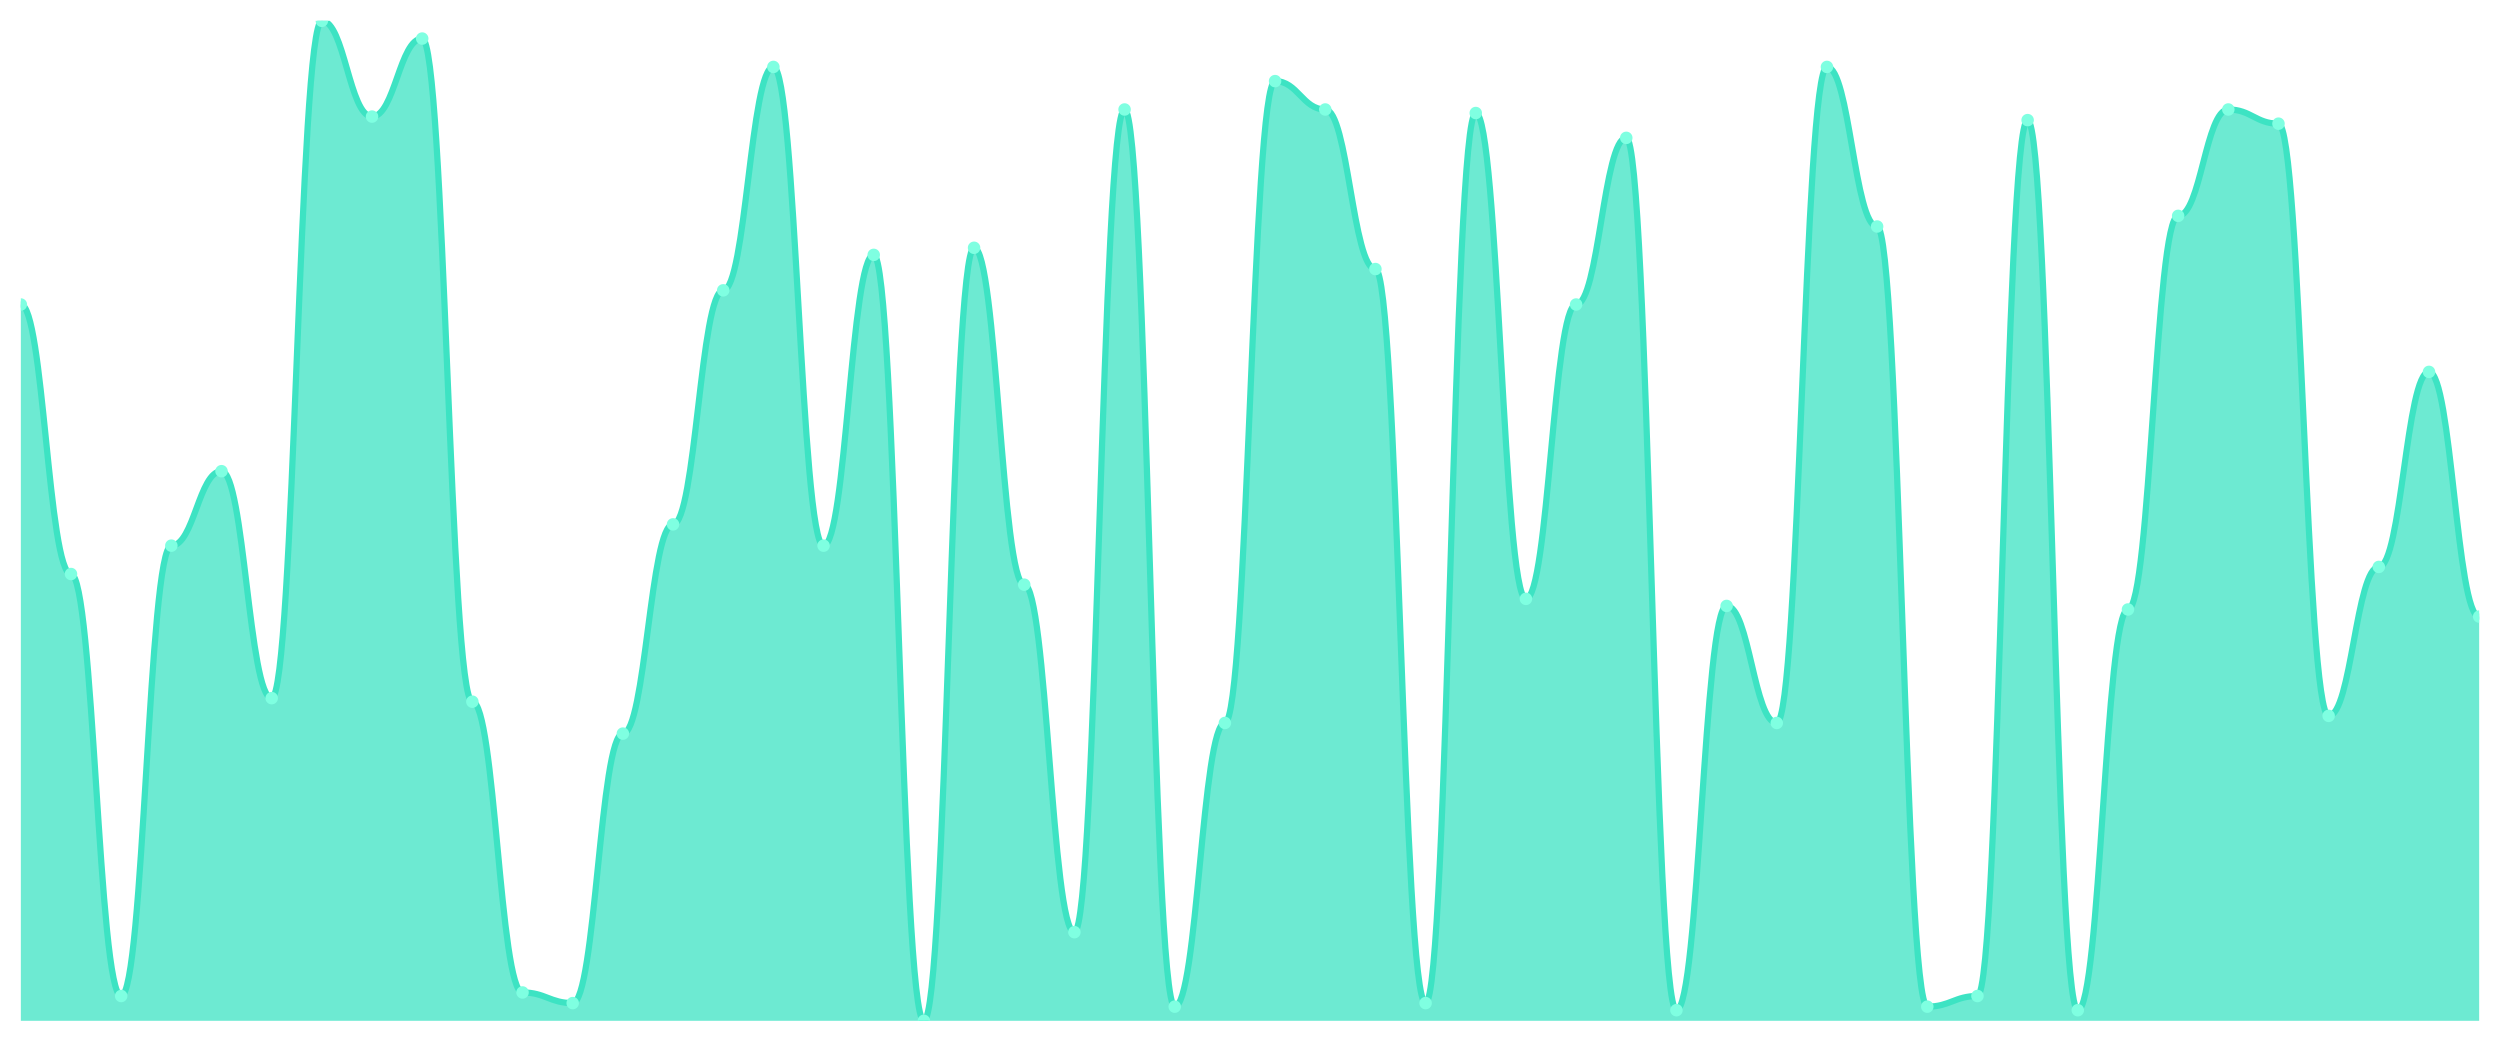
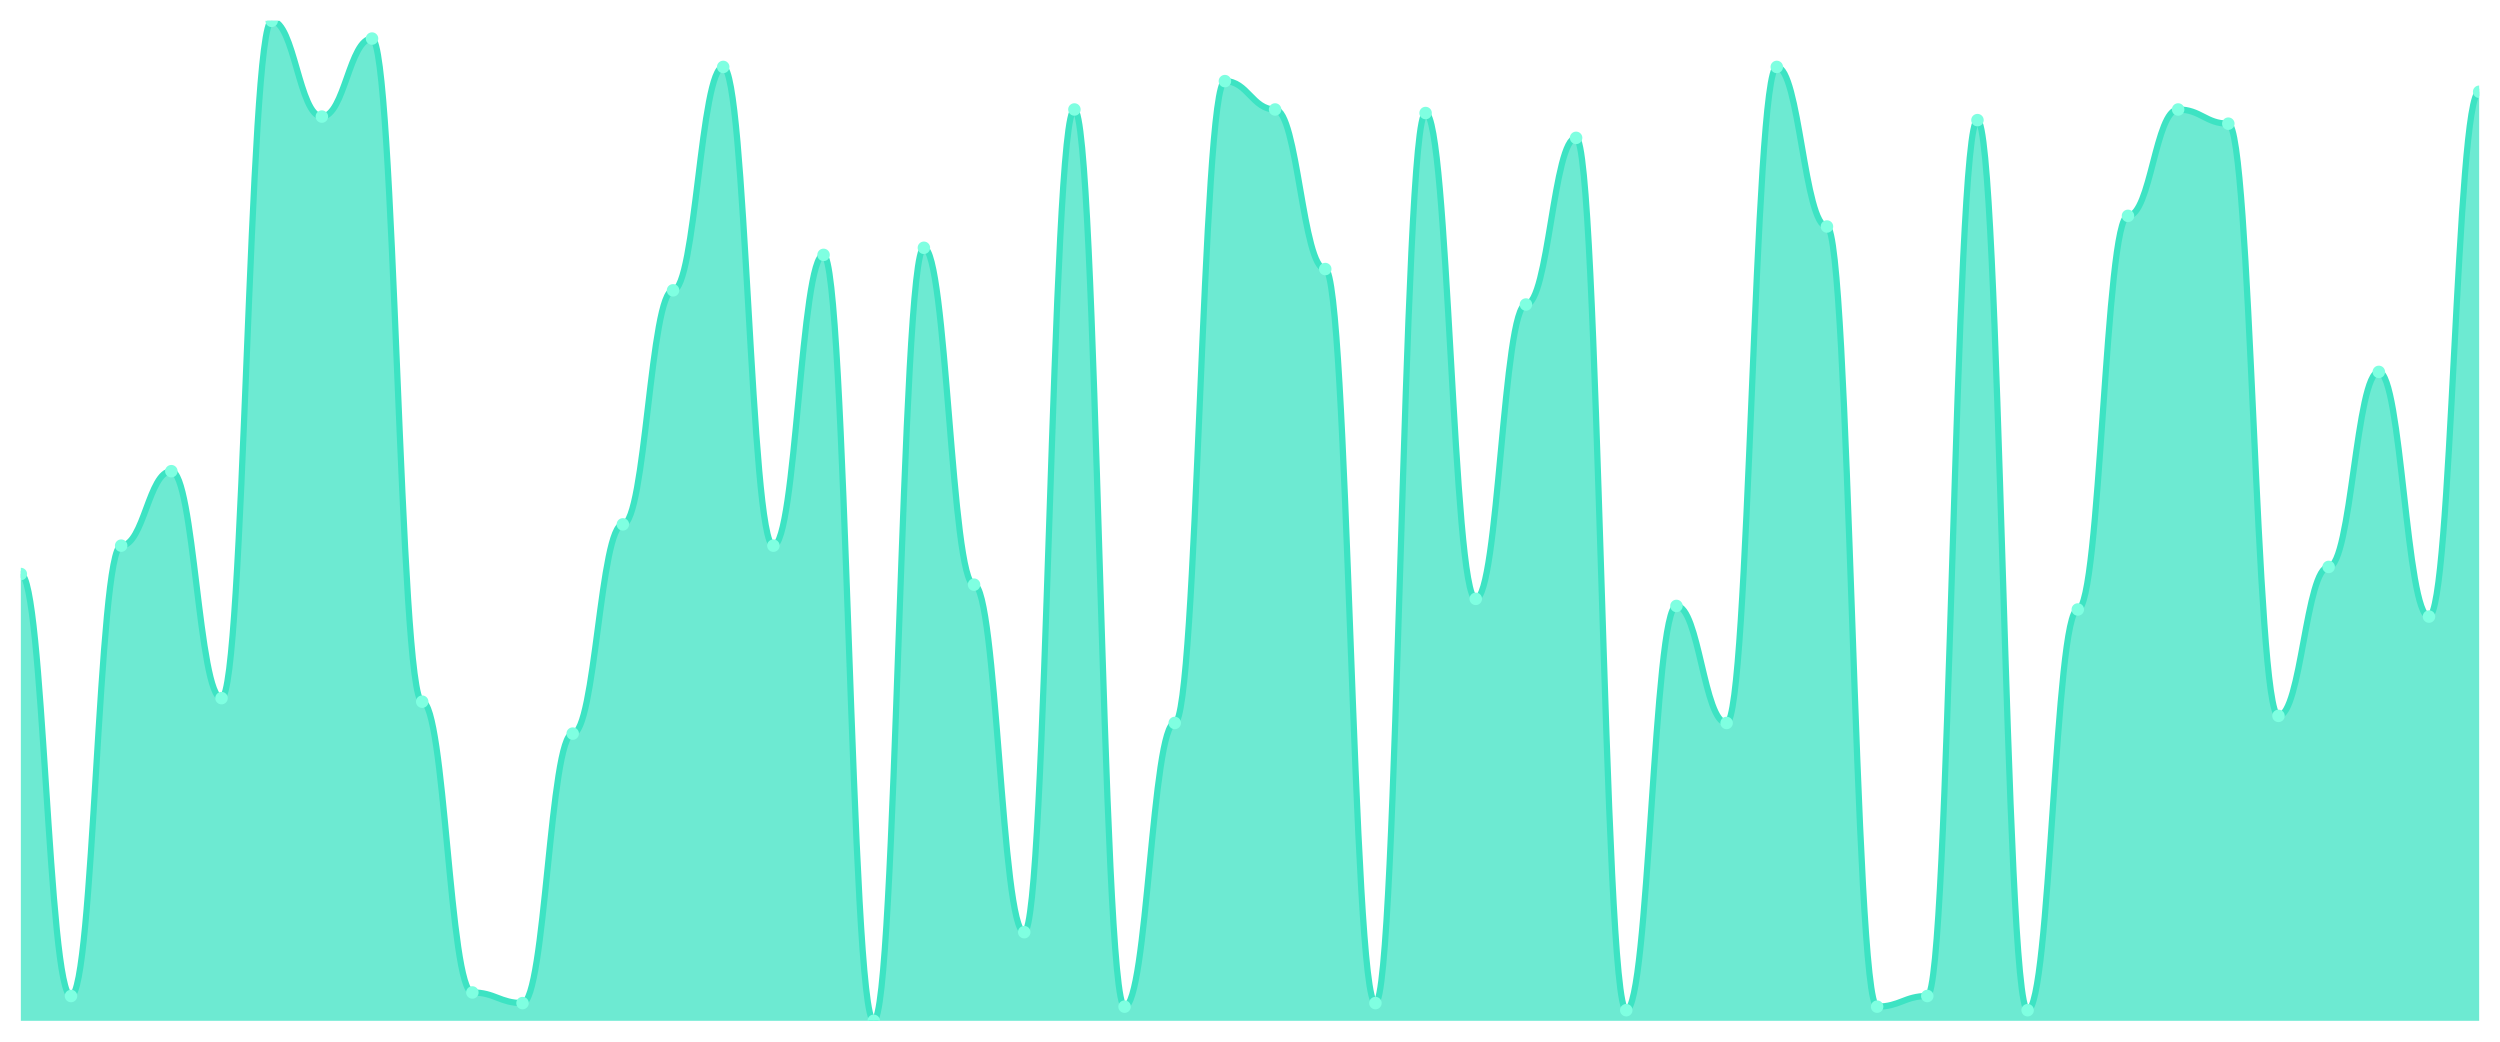
<svg xmlns="http://www.w3.org/2000/svg" viewBox="0 0 1200 500" width="1200" height="500">
  <defs>
    <clipPath id="c">
      <rect x="10" y="10" width="1180" height="480" />
    </clipPath>
  </defs>
  <rect width="1200" height="500" fill="none" />
  <g clip-path="url(#c)">
-     <path d="M 10,490 L 10,146.17 C 20.837,146.17 23.245,275.532 34.082,275.532 C 44.918,275.532 47.327,478.085 58.163,478.085 C 69,478.085 71.408,261.915 82.245,261.915 C 93.082,261.915 95.49,226.17 106.327,226.17 C 117.163,226.17 119.571,335.106 130.408,335.106 C 141.245,335.106 143.653,10 154.49,10 C 165.327,10 167.735,55.957 178.571,55.957 C 189.408,55.957 191.816,18.511 202.653,18.511 C 213.49,18.511 215.898,336.809 226.735,336.809 C 237.571,336.809 239.98,476.383 250.816,476.383 C 261.653,476.383 264.061,481.489 274.898,481.489 C 285.735,481.489 288.143,352.128 298.98,352.128 C 309.816,352.128 312.224,251.702 323.061,251.702 C 333.898,251.702 336.306,139.362 347.143,139.362 C 357.98,139.362 360.388,32.128 371.224,32.128 C 382.061,32.128 384.469,261.915 395.306,261.915 C 406.143,261.915 408.551,122.34 419.388,122.34 C 430.224,122.34 432.633,490 443.469,490 C 454.306,490 456.714,118.936 467.551,118.936 C 478.388,118.936 480.796,280.638 491.633,280.638 C 502.469,280.638 504.878,447.447 515.714,447.447 C 526.551,447.447 528.959,52.553 539.796,52.553 C 550.633,52.553 553.041,483.191 563.878,483.191 C 574.714,483.191 577.122,347.021 587.959,347.021 C 598.796,347.021 601.204,38.936 612.041,38.936 C 622.878,38.936 625.286,52.553 636.122,52.553 C 646.959,52.553 649.367,129.149 660.204,129.149 C 671.041,129.149 673.449,481.489 684.286,481.489 C 695.122,481.489 697.531,54.255 708.367,54.255 C 719.204,54.255 721.612,287.447 732.449,287.447 C 743.286,287.447 745.694,146.17 756.531,146.17 C 767.367,146.17 769.776,66.17 780.612,66.17 C 791.449,66.17 793.857,484.894 804.694,484.894 C 815.531,484.894 817.939,290.851 828.776,290.851 C 839.612,290.851 842.02,347.021 852.857,347.021 C 863.694,347.021 866.102,32.128 876.939,32.128 C 887.776,32.128 890.184,108.723 901.02,108.723 C 911.857,108.723 914.265,483.191 925.102,483.191 C 935.939,483.191 938.347,478.085 949.184,478.085 C 960.02,478.085 962.429,57.66 973.265,57.66 C 984.102,57.66 986.51,484.894 997.347,484.894 C 1008.184,484.894 1010.592,292.553 1021.429,292.553 C 1032.265,292.553 1034.673,103.617 1045.51,103.617 C 1056.347,103.617 1058.755,52.553 1069.592,52.553 C 1080.429,52.553 1082.837,59.362 1093.673,59.362 C 1104.51,59.362 1106.918,343.617 1117.755,343.617 C 1128.592,343.617 1131,272.128 1141.837,272.128 C 1152.673,272.128 1155.082,178.511 1165.918,178.511 C 1176.755,178.511 1179.163,295.957 1190,295.957 L 1190,490 Z" fill="rgba(61,227,195,0.75)" />
-     <path d="M 10,146.17 C 20.837,146.17 23.245,275.532 34.082,275.532 C 44.918,275.532 47.327,478.085 58.163,478.085 C 69,478.085 71.408,261.915 82.245,261.915 C 93.082,261.915 95.49,226.17 106.327,226.17 C 117.163,226.17 119.571,335.106 130.408,335.106 C 141.245,335.106 143.653,10 154.49,10 C 165.327,10 167.735,55.957 178.571,55.957 C 189.408,55.957 191.816,18.511 202.653,18.511 C 213.49,18.511 215.898,336.809 226.735,336.809 C 237.571,336.809 239.98,476.383 250.816,476.383 C 261.653,476.383 264.061,481.489 274.898,481.489 C 285.735,481.489 288.143,352.128 298.98,352.128 C 309.816,352.128 312.224,251.702 323.061,251.702 C 333.898,251.702 336.306,139.362 347.143,139.362 C 357.98,139.362 360.388,32.128 371.224,32.128 C 382.061,32.128 384.469,261.915 395.306,261.915 C 406.143,261.915 408.551,122.34 419.388,122.34 C 430.224,122.34 432.633,490 443.469,490 C 454.306,490 456.714,118.936 467.551,118.936 C 478.388,118.936 480.796,280.638 491.633,280.638 C 502.469,280.638 504.878,447.447 515.714,447.447 C 526.551,447.447 528.959,52.553 539.796,52.553 C 550.633,52.553 553.041,483.191 563.878,483.191 C 574.714,483.191 577.122,347.021 587.959,347.021 C 598.796,347.021 601.204,38.936 612.041,38.936 C 622.878,38.936 625.286,52.553 636.122,52.553 C 646.959,52.553 649.367,129.149 660.204,129.149 C 671.041,129.149 673.449,481.489 684.286,481.489 C 695.122,481.489 697.531,54.255 708.367,54.255 C 719.204,54.255 721.612,287.447 732.449,287.447 C 743.286,287.447 745.694,146.17 756.531,146.17 C 767.367,146.17 769.776,66.17 780.612,66.17 C 791.449,66.17 793.857,484.894 804.694,484.894 C 815.531,484.894 817.939,290.851 828.776,290.851 C 839.612,290.851 842.02,347.021 852.857,347.021 C 863.694,347.021 866.102,32.128 876.939,32.128 C 887.776,32.128 890.184,108.723 901.02,108.723 C 911.857,108.723 914.265,483.191 925.102,483.191 C 935.939,483.191 938.347,478.085 949.184,478.085 C 960.02,478.085 962.429,57.66 973.265,57.66 C 984.102,57.66 986.51,484.894 997.347,484.894 C 1008.184,484.894 1010.592,292.553 1021.429,292.553 C 1032.265,292.553 1034.673,103.617 1045.51,103.617 C 1056.347,103.617 1058.755,52.553 1069.592,52.553 C 1080.429,52.553 1082.837,59.362 1093.673,59.362 C 1104.51,59.362 1106.918,343.617 1117.755,343.617 C 1128.592,343.617 1131,272.128 1141.837,272.128 C 1152.673,272.128 1155.082,178.511 1165.918,178.511 C 1176.755,178.511 1179.163,295.957 1190,295.957" fill="none" stroke="#3de3c3" stroke-width="3" stroke-linecap="round" stroke-linejoin="round" />
-     <circle cx="10" cy="146.17" r="3" fill="#7fffe1" />
-     <circle cx="34.082" cy="275.532" r="3" fill="#7fffe1" />
-     <circle cx="58.163" cy="478.085" r="3" fill="#7fffe1" />
-     <circle cx="82.245" cy="261.915" r="3" fill="#7fffe1" />
-     <circle cx="106.327" cy="226.17" r="3" fill="#7fffe1" />
-     <circle cx="130.408" cy="335.106" r="3" fill="#7fffe1" />
-     <circle cx="154.49" cy="10" r="3" fill="#7fffe1" />
-     <circle cx="178.571" cy="55.957" r="3" fill="#7fffe1" />
-     <circle cx="202.653" cy="18.511" r="3" fill="#7fffe1" />
-     <circle cx="226.735" cy="336.809" r="3" fill="#7fffe1" />
-     <circle cx="250.816" cy="476.383" r="3" fill="#7fffe1" />
-     <circle cx="274.898" cy="481.489" r="3" fill="#7fffe1" />
-     <circle cx="298.98" cy="352.128" r="3" fill="#7fffe1" />
-     <circle cx="323.061" cy="251.702" r="3" fill="#7fffe1" />
-     <circle cx="347.143" cy="139.362" r="3" fill="#7fffe1" />
-     <circle cx="371.224" cy="32.128" r="3" fill="#7fffe1" />
-     <circle cx="395.306" cy="261.915" r="3" fill="#7fffe1" />
-     <circle cx="419.388" cy="122.34" r="3" fill="#7fffe1" />
-     <circle cx="443.469" cy="490" r="3" fill="#7fffe1" />
-     <circle cx="467.551" cy="118.936" r="3" fill="#7fffe1" />
-     <circle cx="491.633" cy="280.638" r="3" fill="#7fffe1" />
-     <circle cx="515.714" cy="447.447" r="3" fill="#7fffe1" />
-     <circle cx="539.796" cy="52.553" r="3" fill="#7fffe1" />
-     <circle cx="563.878" cy="483.191" r="3" fill="#7fffe1" />
-     <circle cx="587.959" cy="347.021" r="3" fill="#7fffe1" />
-     <circle cx="612.041" cy="38.936" r="3" fill="#7fffe1" />
-     <circle cx="636.122" cy="52.553" r="3" fill="#7fffe1" />
-     <circle cx="660.204" cy="129.149" r="3" fill="#7fffe1" />
-     <circle cx="684.286" cy="481.489" r="3" fill="#7fffe1" />
-     <circle cx="708.367" cy="54.255" r="3" fill="#7fffe1" />
-     <circle cx="732.449" cy="287.447" r="3" fill="#7fffe1" />
-     <circle cx="756.531" cy="146.17" r="3" fill="#7fffe1" />
-     <circle cx="780.612" cy="66.17" r="3" fill="#7fffe1" />
-     <circle cx="804.694" cy="484.894" r="3" fill="#7fffe1" />
-     <circle cx="828.776" cy="290.851" r="3" fill="#7fffe1" />
-     <circle cx="852.857" cy="347.021" r="3" fill="#7fffe1" />
-     <circle cx="876.939" cy="32.128" r="3" fill="#7fffe1" />
-     <circle cx="901.02" cy="108.723" r="3" fill="#7fffe1" />
-     <circle cx="925.102" cy="483.191" r="3" fill="#7fffe1" />
-     <circle cx="949.184" cy="478.085" r="3" fill="#7fffe1" />
-     <circle cx="973.265" cy="57.66" r="3" fill="#7fffe1" />
-     <circle cx="997.347" cy="484.894" r="3" fill="#7fffe1" />
-     <circle cx="1021.429" cy="292.553" r="3" fill="#7fffe1" />
-     <circle cx="1045.51" cy="103.617" r="3" fill="#7fffe1" />
-     <circle cx="1069.592" cy="52.553" r="3" fill="#7fffe1" />
-     <circle cx="1093.673" cy="59.362" r="3" fill="#7fffe1" />
-     <circle cx="1117.755" cy="343.617" r="3" fill="#7fffe1" />
-     <circle cx="1141.837" cy="272.128" r="3" fill="#7fffe1" />
-     <circle cx="1165.918" cy="178.511" r="3" fill="#7fffe1" />
-     <circle cx="1190" cy="295.957" r="3" fill="#7fffe1" />
+     <path d="M 10,490 L 10,275.532 C 20.837,275.532 23.245,478.085 34.082,478.085 C 44.918,478.085 47.327,261.915 58.163,261.915 C 69,261.915 71.408,226.17 82.245,226.17 C 93.082,226.17 95.49,335.106 106.327,335.106 C 117.163,335.106 119.571,10 130.408,10 C 141.245,10 143.653,55.957 154.49,55.957 C 165.327,55.957 167.735,18.511 178.571,18.511 C 189.408,18.511 191.816,336.809 202.653,336.809 C 213.49,336.809 215.898,476.383 226.735,476.383 C 237.571,476.383 239.98,481.489 250.816,481.489 C 261.653,481.489 264.061,352.128 274.898,352.128 C 285.735,352.128 288.143,251.702 298.98,251.702 C 309.816,251.702 312.224,139.362 323.061,139.362 C 333.898,139.362 336.306,32.128 347.143,32.128 C 357.98,32.128 360.388,261.915 371.224,261.915 C 382.061,261.915 384.469,122.34 395.306,122.34 C 406.143,122.34 408.551,490 419.388,490 C 430.224,490 432.633,118.936 443.469,118.936 C 454.306,118.936 456.714,280.638 467.551,280.638 C 478.388,280.638 480.796,447.447 491.633,447.447 C 502.469,447.447 504.878,52.553 515.714,52.553 C 526.551,52.553 528.959,483.191 539.796,483.191 C 550.633,483.191 553.041,347.021 563.878,347.021 C 574.714,347.021 577.122,38.936 587.959,38.936 C 598.796,38.936 601.204,52.553 612.041,52.553 C 622.878,52.553 625.286,129.149 636.122,129.149 C 646.959,129.149 649.367,481.489 660.204,481.489 C 671.041,481.489 673.449,54.255 684.286,54.255 C 695.122,54.255 697.531,287.447 708.367,287.447 C 719.204,287.447 721.612,146.17 732.449,146.17 C 743.286,146.17 745.694,66.17 756.531,66.17 C 767.367,66.17 769.776,484.894 780.612,484.894 C 791.449,484.894 793.857,290.851 804.694,290.851 C 815.531,290.851 817.939,347.021 828.776,347.021 C 839.612,347.021 842.02,32.128 852.857,32.128 C 863.694,32.128 866.102,108.723 876.939,108.723 C 887.776,108.723 890.184,483.191 901.02,483.191 C 911.857,483.191 914.265,478.085 925.102,478.085 C 935.939,478.085 938.347,57.66 949.184,57.66 C 960.02,57.66 962.429,484.894 973.265,484.894 C 984.102,484.894 986.51,292.553 997.347,292.553 C 1008.184,292.553 1010.592,103.617 1021.429,103.617 C 1032.265,103.617 1034.673,52.553 1045.51,52.553 C 1056.347,52.553 1058.755,59.362 1069.592,59.362 C 1080.429,59.362 1082.837,343.617 1093.673,343.617 C 1104.51,343.617 1106.918,272.128 1117.755,272.128 C 1128.592,272.128 1131,178.511 1141.837,178.511 C 1152.673,178.511 1155.082,295.957 1165.918,295.957 C 1176.755,295.957 1179.163,44.043 1190,44.043 L 1190,490 Z" fill="rgba(61,227,195,0.75)" />
+     <path d="M 10,275.532 C 20.837,275.532 23.245,478.085 34.082,478.085 C 44.918,478.085 47.327,261.915 58.163,261.915 C 69,261.915 71.408,226.17 82.245,226.17 C 93.082,226.17 95.49,335.106 106.327,335.106 C 117.163,335.106 119.571,10 130.408,10 C 141.245,10 143.653,55.957 154.49,55.957 C 165.327,55.957 167.735,18.511 178.571,18.511 C 189.408,18.511 191.816,336.809 202.653,336.809 C 213.49,336.809 215.898,476.383 226.735,476.383 C 237.571,476.383 239.98,481.489 250.816,481.489 C 261.653,481.489 264.061,352.128 274.898,352.128 C 285.735,352.128 288.143,251.702 298.98,251.702 C 309.816,251.702 312.224,139.362 323.061,139.362 C 333.898,139.362 336.306,32.128 347.143,32.128 C 357.98,32.128 360.388,261.915 371.224,261.915 C 382.061,261.915 384.469,122.34 395.306,122.34 C 406.143,122.34 408.551,490 419.388,490 C 430.224,490 432.633,118.936 443.469,118.936 C 454.306,118.936 456.714,280.638 467.551,280.638 C 478.388,280.638 480.796,447.447 491.633,447.447 C 502.469,447.447 504.878,52.553 515.714,52.553 C 526.551,52.553 528.959,483.191 539.796,483.191 C 550.633,483.191 553.041,347.021 563.878,347.021 C 574.714,347.021 577.122,38.936 587.959,38.936 C 598.796,38.936 601.204,52.553 612.041,52.553 C 622.878,52.553 625.286,129.149 636.122,129.149 C 646.959,129.149 649.367,481.489 660.204,481.489 C 671.041,481.489 673.449,54.255 684.286,54.255 C 695.122,54.255 697.531,287.447 708.367,287.447 C 719.204,287.447 721.612,146.17 732.449,146.17 C 743.286,146.17 745.694,66.17 756.531,66.17 C 767.367,66.17 769.776,484.894 780.612,484.894 C 791.449,484.894 793.857,290.851 804.694,290.851 C 815.531,290.851 817.939,347.021 828.776,347.021 C 839.612,347.021 842.02,32.128 852.857,32.128 C 863.694,32.128 866.102,108.723 876.939,108.723 C 887.776,108.723 890.184,483.191 901.02,483.191 C 911.857,483.191 914.265,478.085 925.102,478.085 C 935.939,478.085 938.347,57.66 949.184,57.66 C 960.02,57.66 962.429,484.894 973.265,484.894 C 984.102,484.894 986.51,292.553 997.347,292.553 C 1008.184,292.553 1010.592,103.617 1021.429,103.617 C 1032.265,103.617 1034.673,52.553 1045.51,52.553 C 1056.347,52.553 1058.755,59.362 1069.592,59.362 C 1080.429,59.362 1082.837,343.617 1093.673,343.617 C 1104.51,343.617 1106.918,272.128 1117.755,272.128 C 1128.592,272.128 1131,178.511 1141.837,178.511 C 1152.673,178.511 1155.082,295.957 1165.918,295.957 C 1176.755,295.957 1179.163,44.043 1190,44.043" fill="none" stroke="#3de3c3" stroke-width="3" stroke-linecap="round" stroke-linejoin="round" />
+     <circle cx="10" cy="275.532" r="3" fill="#7fffe1" />
+     <circle cx="34.082" cy="478.085" r="3" fill="#7fffe1" />
+     <circle cx="58.163" cy="261.915" r="3" fill="#7fffe1" />
+     <circle cx="82.245" cy="226.17" r="3" fill="#7fffe1" />
+     <circle cx="106.327" cy="335.106" r="3" fill="#7fffe1" />
+     <circle cx="130.408" cy="10" r="3" fill="#7fffe1" />
+     <circle cx="154.49" cy="55.957" r="3" fill="#7fffe1" />
+     <circle cx="178.571" cy="18.511" r="3" fill="#7fffe1" />
+     <circle cx="202.653" cy="336.809" r="3" fill="#7fffe1" />
+     <circle cx="226.735" cy="476.383" r="3" fill="#7fffe1" />
+     <circle cx="250.816" cy="481.489" r="3" fill="#7fffe1" />
+     <circle cx="274.898" cy="352.128" r="3" fill="#7fffe1" />
+     <circle cx="298.98" cy="251.702" r="3" fill="#7fffe1" />
+     <circle cx="323.061" cy="139.362" r="3" fill="#7fffe1" />
+     <circle cx="347.143" cy="32.128" r="3" fill="#7fffe1" />
+     <circle cx="371.224" cy="261.915" r="3" fill="#7fffe1" />
+     <circle cx="395.306" cy="122.34" r="3" fill="#7fffe1" />
+     <circle cx="419.388" cy="490" r="3" fill="#7fffe1" />
+     <circle cx="443.469" cy="118.936" r="3" fill="#7fffe1" />
+     <circle cx="467.551" cy="280.638" r="3" fill="#7fffe1" />
+     <circle cx="491.633" cy="447.447" r="3" fill="#7fffe1" />
+     <circle cx="515.714" cy="52.553" r="3" fill="#7fffe1" />
+     <circle cx="539.796" cy="483.191" r="3" fill="#7fffe1" />
+     <circle cx="563.878" cy="347.021" r="3" fill="#7fffe1" />
+     <circle cx="587.959" cy="38.936" r="3" fill="#7fffe1" />
+     <circle cx="612.041" cy="52.553" r="3" fill="#7fffe1" />
+     <circle cx="636.122" cy="129.149" r="3" fill="#7fffe1" />
+     <circle cx="660.204" cy="481.489" r="3" fill="#7fffe1" />
+     <circle cx="684.286" cy="54.255" r="3" fill="#7fffe1" />
+     <circle cx="708.367" cy="287.447" r="3" fill="#7fffe1" />
+     <circle cx="732.449" cy="146.17" r="3" fill="#7fffe1" />
+     <circle cx="756.531" cy="66.17" r="3" fill="#7fffe1" />
+     <circle cx="780.612" cy="484.894" r="3" fill="#7fffe1" />
+     <circle cx="804.694" cy="290.851" r="3" fill="#7fffe1" />
+     <circle cx="828.776" cy="347.021" r="3" fill="#7fffe1" />
+     <circle cx="852.857" cy="32.128" r="3" fill="#7fffe1" />
+     <circle cx="876.939" cy="108.723" r="3" fill="#7fffe1" />
+     <circle cx="901.02" cy="483.191" r="3" fill="#7fffe1" />
+     <circle cx="925.102" cy="478.085" r="3" fill="#7fffe1" />
+     <circle cx="949.184" cy="57.66" r="3" fill="#7fffe1" />
+     <circle cx="973.265" cy="484.894" r="3" fill="#7fffe1" />
+     <circle cx="997.347" cy="292.553" r="3" fill="#7fffe1" />
+     <circle cx="1021.429" cy="103.617" r="3" fill="#7fffe1" />
+     <circle cx="1045.51" cy="52.553" r="3" fill="#7fffe1" />
+     <circle cx="1069.592" cy="59.362" r="3" fill="#7fffe1" />
+     <circle cx="1093.673" cy="343.617" r="3" fill="#7fffe1" />
+     <circle cx="1117.755" cy="272.128" r="3" fill="#7fffe1" />
+     <circle cx="1141.837" cy="178.511" r="3" fill="#7fffe1" />
+     <circle cx="1165.918" cy="295.957" r="3" fill="#7fffe1" />
+     <circle cx="1190" cy="44.043" r="3" fill="#7fffe1" />
  </g>
</svg>
